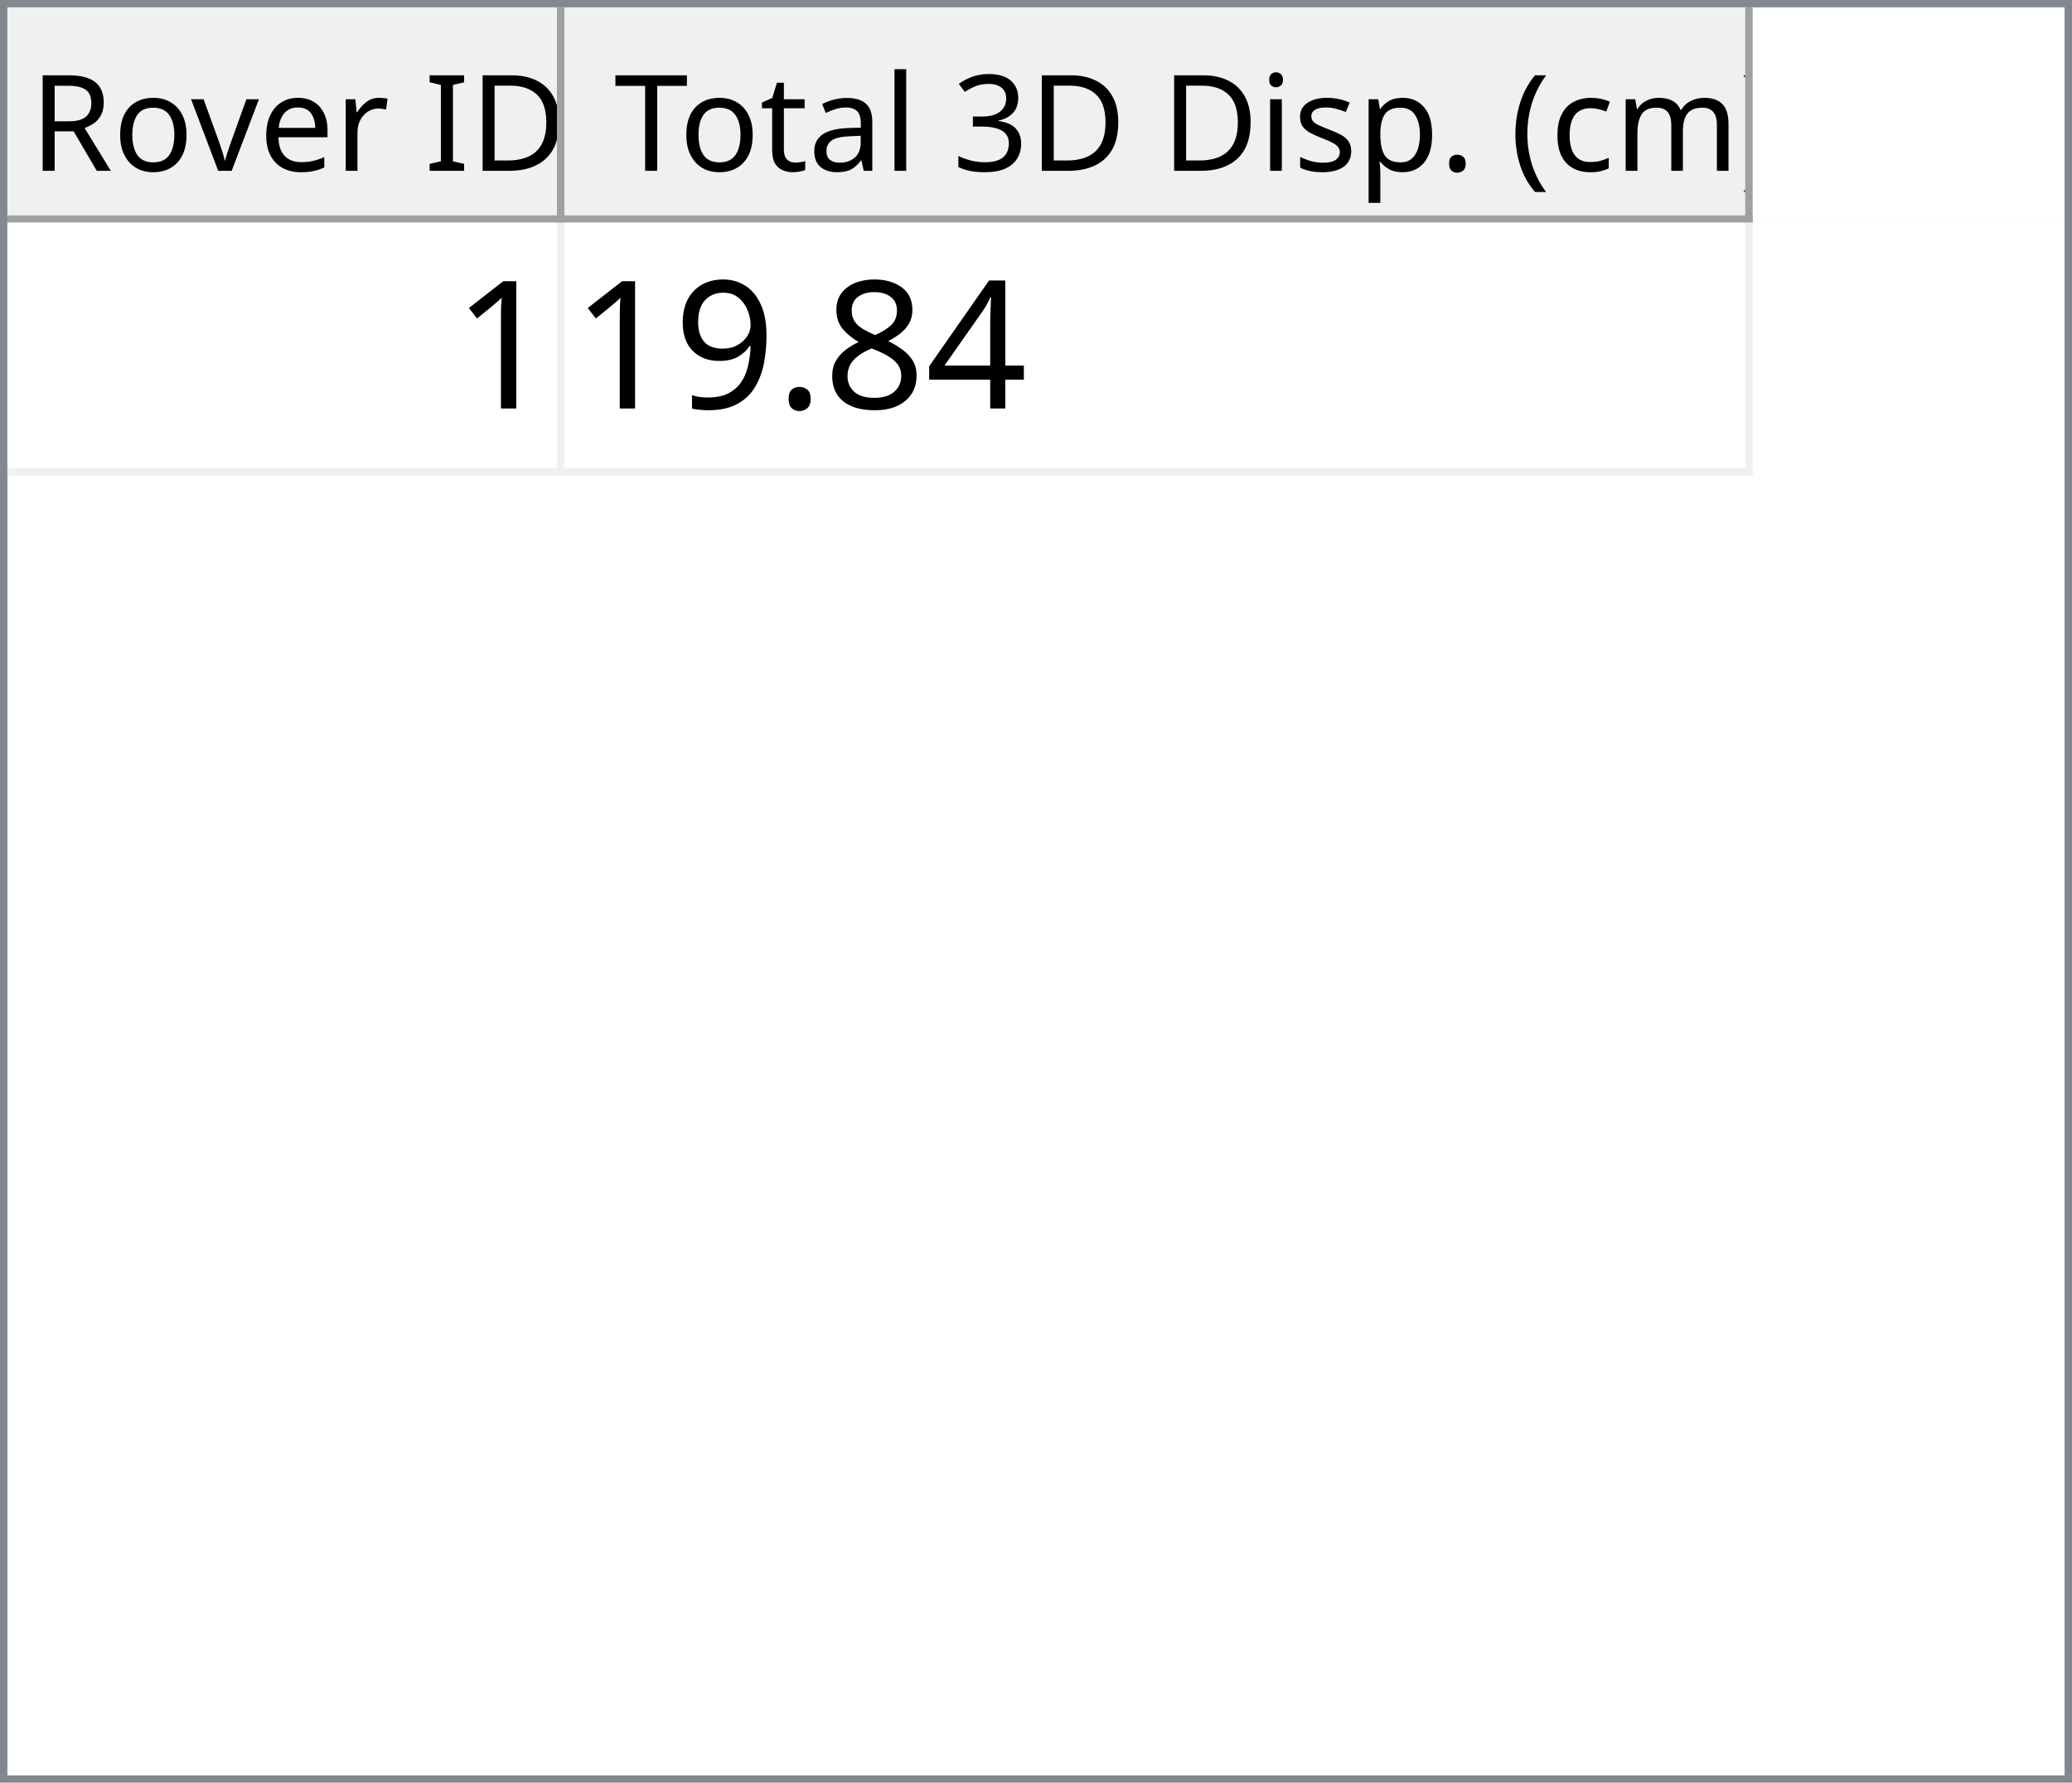
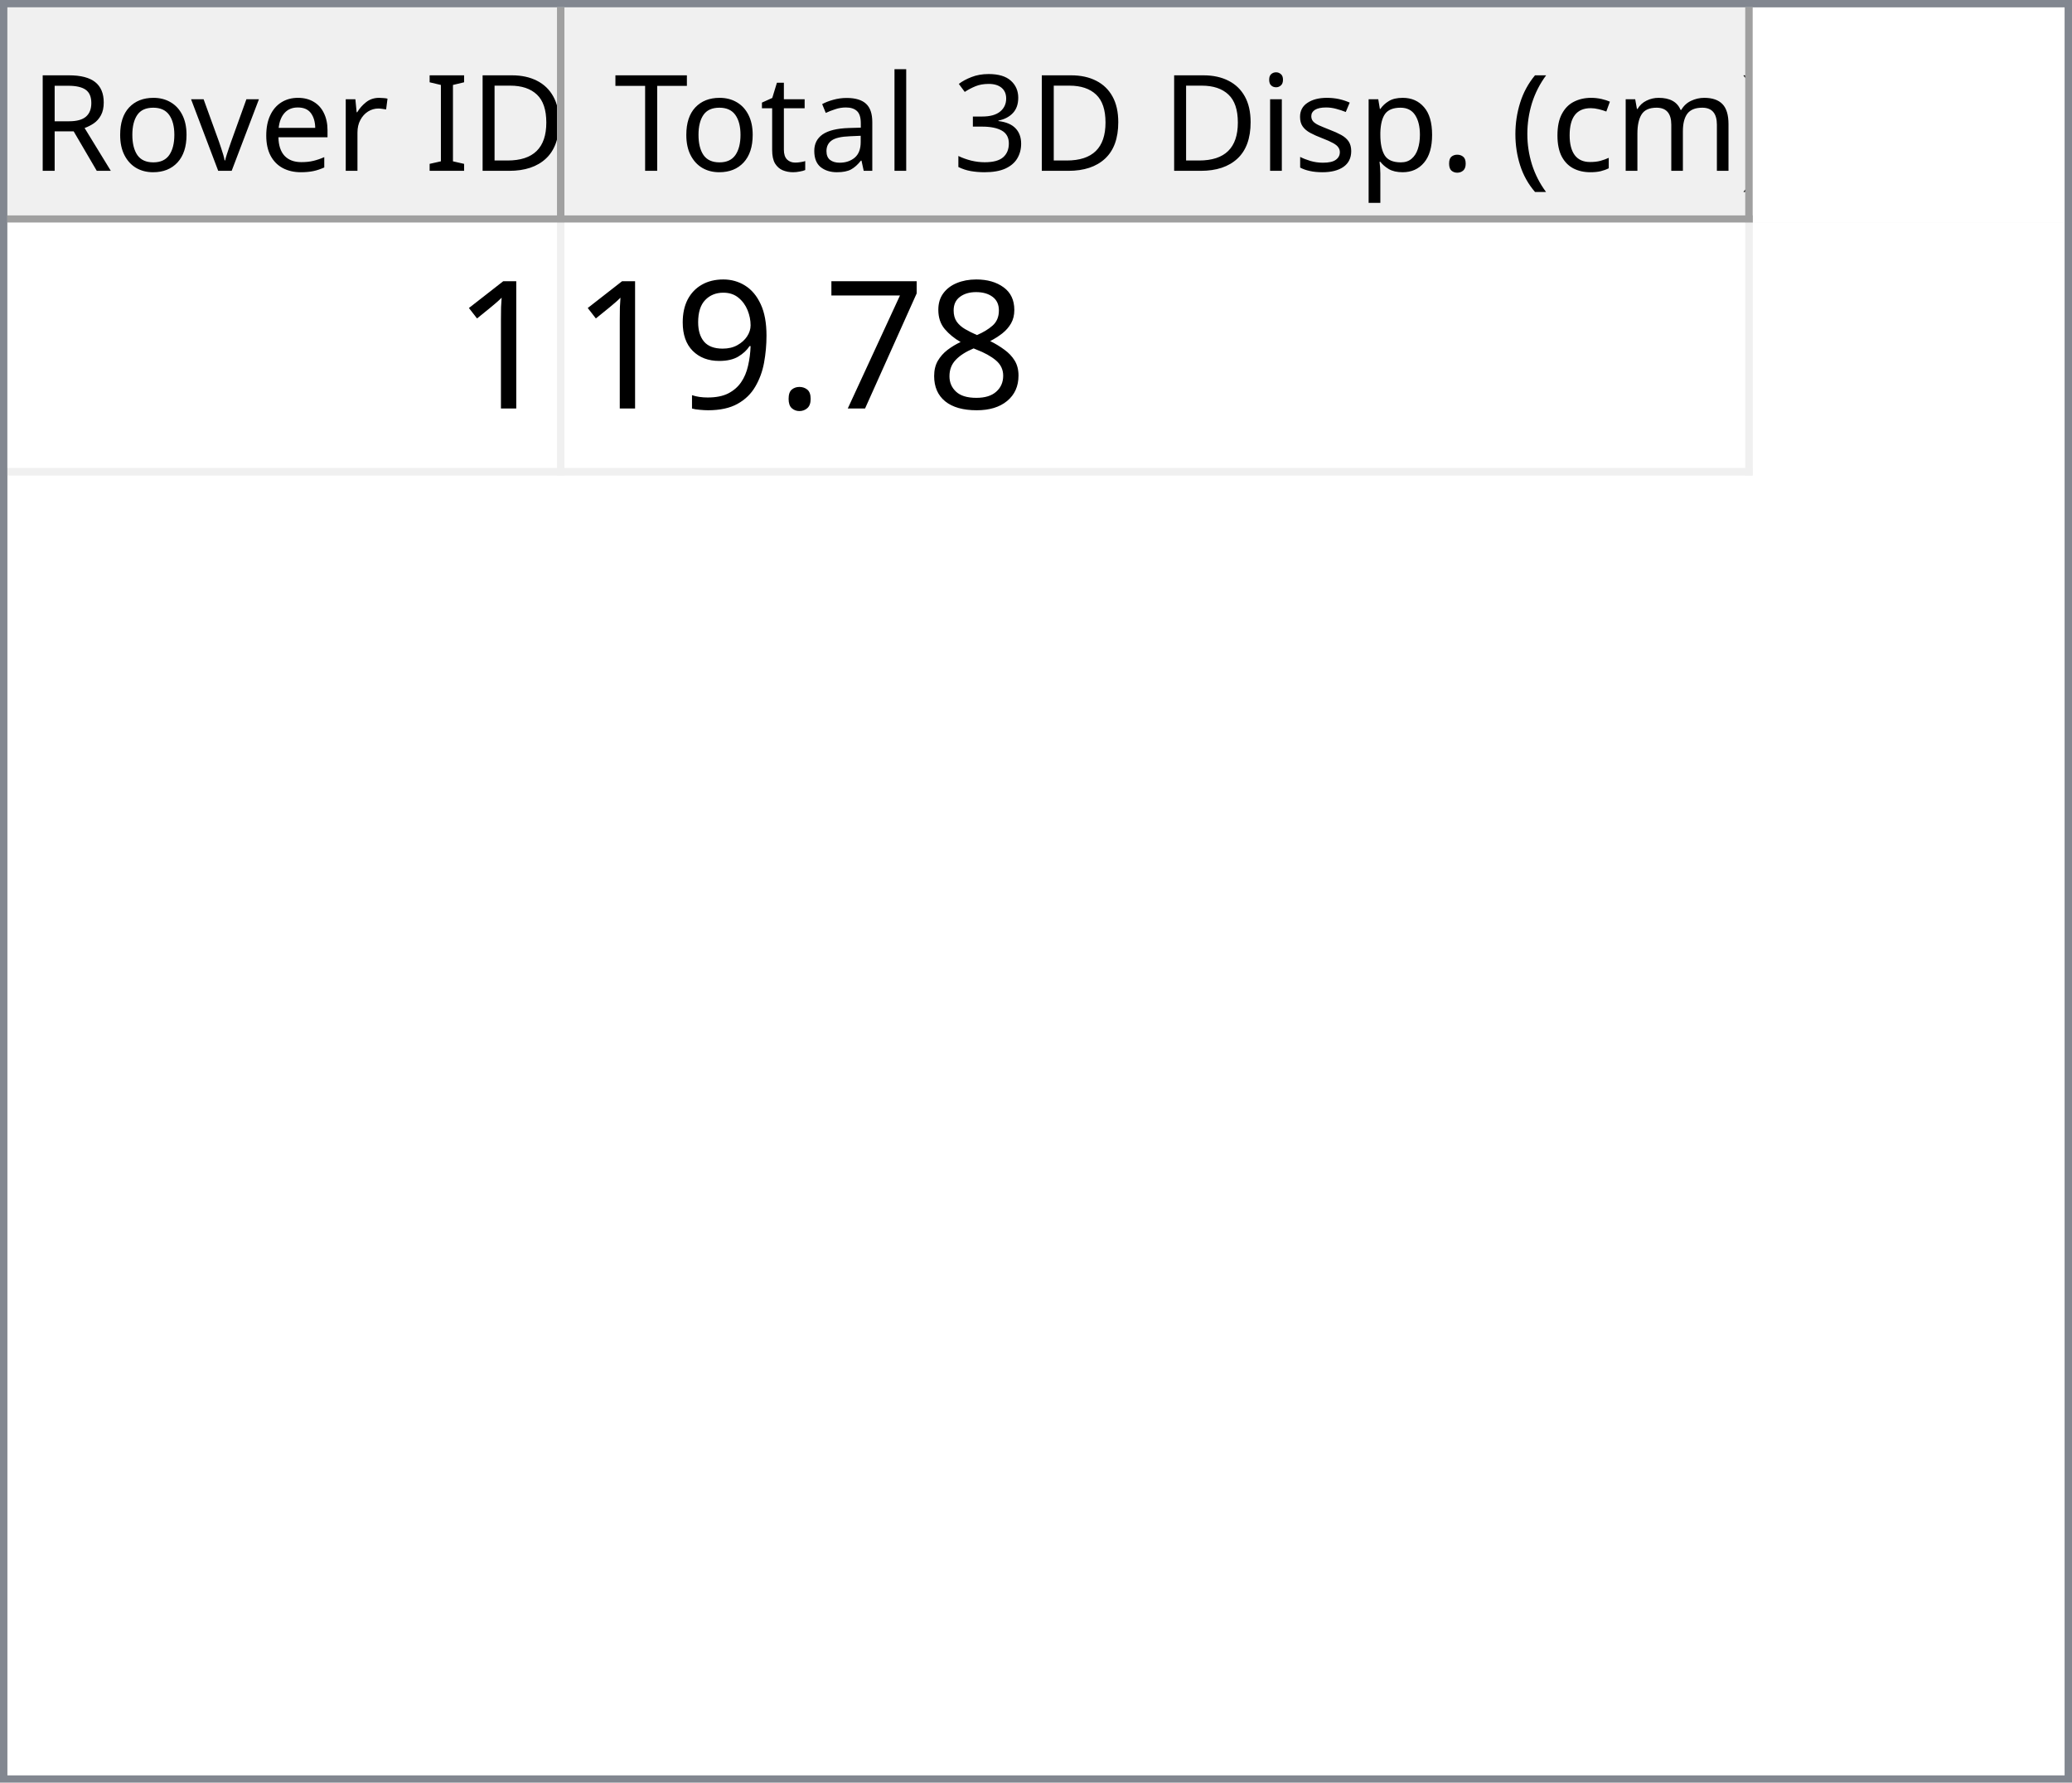
<svg xmlns="http://www.w3.org/2000/svg" style="fill-opacity:1; color-rendering:auto; color-interpolation:auto; text-rendering:auto; stroke:black; stroke-linecap:square; stroke-miterlimit:10; shape-rendering:auto; stroke-opacity:1; fill:black; stroke-dasharray:none; font-weight:normal; stroke-width:1; font-family:'Dialog'; font-style:normal; stroke-linejoin:miter; font-size:12px; stroke-dashoffset:0; image-rendering:auto;" width="279" height="240">
  <defs id="genericDefs" />
  <g>
    <defs id="defs1">
      <clipPath clipPathUnits="userSpaceOnUse" id="clipPath1">
        <path d="M0 0 L279 0 L279 240 L0 240 L0 0 Z" />
      </clipPath>
      <clipPath clipPathUnits="userSpaceOnUse" id="clipPath2">
        <path d="M0 0 L0 240 L279 240 L279 0 Z" />
      </clipPath>
      <clipPath clipPathUnits="userSpaceOnUse" id="clipPath3">
        <path d="M0 0 L0 29 L277 29 L277 0 Z" />
      </clipPath>
      <clipPath clipPathUnits="userSpaceOnUse" id="clipPath4">
        <path d="M0 0 L0 29 L75 29 L75 0 Z" />
      </clipPath>
      <clipPath clipPathUnits="userSpaceOnUse" id="clipPath5">
        <path d="M1 1 L1 28 L74 28 L74 1 Z" />
      </clipPath>
      <clipPath clipPathUnits="userSpaceOnUse" id="clipPath6">
        <path d="M0 0 L0 27 L73 27 L73 0 Z" />
      </clipPath>
      <clipPath clipPathUnits="userSpaceOnUse" id="clipPath7">
        <path d="M-0.5 -0.5 L-0.5 28.5 L74.5 28.5 L74.5 -0.5 Z" />
      </clipPath>
      <clipPath clipPathUnits="userSpaceOnUse" id="clipPath8">
        <path d="M0 0 L0 29 L160 29 L160 0 Z" />
      </clipPath>
      <clipPath clipPathUnits="userSpaceOnUse" id="clipPath9">
        <path d="M1 1 L1 28 L159 28 L159 1 Z" />
      </clipPath>
      <clipPath clipPathUnits="userSpaceOnUse" id="clipPath10">
        <path d="M0 0 L0 27 L158 27 L158 0 Z" />
      </clipPath>
      <clipPath clipPathUnits="userSpaceOnUse" id="clipPath11">
        <path d="M-0.5 -0.5 L-0.5 28.5 L159.5 28.5 L159.5 -0.5 Z" />
      </clipPath>
      <clipPath clipPathUnits="userSpaceOnUse" id="clipPath12">
        <path d="M0 0 L0 209 L277 209 L277 0 Z" />
      </clipPath>
      <clipPath clipPathUnits="userSpaceOnUse" id="clipPath13">
        <path d="M0 0 L0 34 L235 34 L235 0 Z" />
      </clipPath>
      <clipPath clipPathUnits="userSpaceOnUse" id="clipPath14">
        <path d="M-0.5 -0.5 L-0.5 33.5 L234.5 33.5 L234.5 -0.5 Z" />
      </clipPath>
      <clipPath clipPathUnits="userSpaceOnUse" id="clipPath15">
        <path d="M0 0 L0 33 L74 33 L74 0 Z" />
      </clipPath>
      <clipPath clipPathUnits="userSpaceOnUse" id="clipPath16">
        <path d="M0 0 L0 33 L159 33 L159 0 Z" />
      </clipPath>
      <font horiz-adv-x="64.551" id="font1">
        <font-face ascent="107.91" descent="25.098" units-per-em="100" style="font-style:normal; font-family:Segoe UI; font-weight:normal;" />
        <missing-glyph horiz-adv-x="64.551" d="M8.109 0 L8.109 68.266 L56.453 68.266 L56.453 0 L8.109 0 ZM15.328 7.234 L49.219 7.234 L49.219 61.031 L15.328 61.031 L15.328 7.234 Z" />
        <glyph unicode="D" horiz-adv-x="70.117" d="M9.188 0 L9.188 70.016 L28.516 70.016 Q65.531 70.016 65.531 35.891 Q65.531 19.672 55.25 9.836 Q44.969 0 27.734 0 L9.188 0 ZM17.391 62.594 L17.391 7.422 L27.828 7.422 Q41.609 7.422 49.273 14.797 Q56.938 22.172 56.938 35.688 Q56.938 62.594 28.328 62.594 L17.391 62.594 Z" />
        <glyph unicode="I" horiz-adv-x="26.611" d="M17.391 0 L9.188 0 L9.188 70.016 L17.391 70.016 L17.391 0 Z" />
        <glyph unicode=" " horiz-adv-x="27.393" d="" />
        <glyph unicode="r" horiz-adv-x="34.766" d="M34.188 41.891 Q32.078 43.5 28.125 43.5 Q23 43.5 19.555 38.672 Q16.109 33.844 16.109 25.484 L16.109 0 L8.109 0 L8.109 50 L16.109 50 L16.109 39.703 L16.312 39.703 Q18.016 44.969 21.531 47.922 Q25.047 50.875 29.391 50.875 Q32.516 50.875 34.188 50.203 L34.188 41.891 Z" />
        <glyph unicode="e" horiz-adv-x="52.295" d="M48.297 23 L12.984 23 Q13.188 14.656 17.484 10.109 Q21.781 5.562 29.297 5.562 Q37.75 5.562 44.828 11.141 L44.828 3.609 Q38.234 -1.172 27.391 -1.172 Q16.797 -1.172 10.742 5.641 Q4.688 12.453 4.688 24.812 Q4.688 36.469 11.305 43.82 Q17.922 51.172 27.734 51.172 Q37.547 51.172 42.922 44.828 Q48.297 38.484 48.297 27.203 L48.297 23 ZM40.094 29.781 Q40.047 36.719 36.75 40.578 Q33.453 44.438 27.594 44.438 Q21.922 44.438 17.969 40.383 Q14.016 36.328 13.094 29.781 L40.094 29.781 Z" />
        <glyph unicode="v" horiz-adv-x="47.9" d="M47.406 50 L27.484 0 L19.625 0 L0.688 50 L9.469 50 L22.172 13.672 Q23.578 9.672 23.922 6.688 L24.125 6.688 Q24.609 10.453 25.688 13.484 L38.969 50 L47.406 50 Z" />
        <glyph unicode="o" horiz-adv-x="58.594" d="M29 -1.172 Q17.922 -1.172 11.305 5.836 Q4.688 12.844 4.688 24.422 Q4.688 37.016 11.57 44.094 Q18.453 51.172 30.172 51.172 Q41.359 51.172 47.633 44.289 Q53.906 37.406 53.906 25.203 Q53.906 13.234 47.141 6.031 Q40.375 -1.172 29 -1.172 ZM29.594 44.438 Q21.875 44.438 17.383 39.188 Q12.891 33.938 12.891 24.703 Q12.891 15.828 17.43 10.695 Q21.969 5.562 29.594 5.562 Q37.359 5.562 41.531 10.594 Q45.703 15.625 45.703 24.906 Q45.703 34.281 41.531 39.359 Q37.359 44.438 29.594 44.438 Z" />
        <glyph unicode="R" horiz-adv-x="59.814" d="M59.375 0 L49.609 0 L37.891 19.625 Q36.281 22.359 34.766 24.289 Q33.25 26.219 31.664 27.438 Q30.078 28.656 28.25 29.219 Q26.422 29.781 24.125 29.781 L17.391 29.781 L17.391 0 L9.188 0 L9.188 70.016 L30.078 70.016 Q34.672 70.016 38.555 68.867 Q42.438 67.719 45.289 65.375 Q48.141 63.031 49.758 59.547 Q51.375 56.062 51.375 51.375 Q51.375 47.703 50.273 44.656 Q49.172 41.609 47.148 39.211 Q45.125 36.812 42.266 35.133 Q39.406 33.453 35.844 32.516 L35.844 32.328 Q37.594 31.547 38.891 30.547 Q40.188 29.547 41.359 28.18 Q42.531 26.812 43.68 25.078 Q44.828 23.344 46.234 21.047 L59.375 0 ZM17.391 62.594 L17.391 37.203 L28.516 37.203 Q31.594 37.203 34.203 38.133 Q36.812 39.062 38.719 40.797 Q40.625 42.531 41.703 45.047 Q42.781 47.562 42.781 50.688 Q42.781 56.297 39.141 59.445 Q35.5 62.594 28.609 62.594 L17.391 62.594 Z" />
        <glyph unicode=")" horiz-adv-x="30.176" d="M8.297 -15.922 L1.172 -15.922 Q16.406 2.344 16.406 26.812 Q16.406 51.469 1.078 70.016 L8.297 70.016 Q23.531 52.156 23.531 26.703 Q23.531 1.375 8.297 -15.922 Z" />
        <glyph unicode="m" horiz-adv-x="86.133" d="M79.109 0 L71.094 0 L71.094 28.719 Q71.094 37.016 68.531 40.727 Q65.969 44.438 59.906 44.438 Q54.781 44.438 51.195 39.75 Q47.609 35.062 47.609 28.516 L47.609 0 L39.594 0 L39.594 29.688 Q39.594 44.438 28.219 44.438 Q22.953 44.438 19.531 40.016 Q16.109 35.594 16.109 28.516 L16.109 0 L8.109 0 L8.109 50 L16.109 50 L16.109 42.094 L16.312 42.094 Q21.625 51.172 31.844 51.172 Q36.969 51.172 40.773 48.312 Q44.578 45.453 46 40.828 Q51.562 51.172 62.594 51.172 Q79.109 51.172 79.109 30.812 L79.109 0 Z" />
        <glyph unicode="c" horiz-adv-x="46.191" d="M42.188 2.297 Q36.422 -1.172 28.516 -1.172 Q17.828 -1.172 11.258 5.789 Q4.688 12.75 4.688 23.828 Q4.688 36.188 11.766 43.68 Q18.844 51.172 30.672 51.172 Q37.25 51.172 42.281 48.734 L42.281 40.531 Q36.719 44.438 30.375 44.438 Q22.703 44.438 17.797 38.945 Q12.891 33.453 12.891 24.516 Q12.891 15.719 17.508 10.641 Q22.125 5.562 29.891 5.562 Q36.422 5.562 42.188 9.906 L42.188 2.297 Z" />
        <glyph unicode="(" horiz-adv-x="30.176" d="M29.109 -15.922 L21.969 -15.922 Q6.844 1.375 6.844 26.703 Q6.844 52.156 21.969 70.016 L29.203 70.016 Q13.875 51.469 13.875 26.812 Q13.875 2.344 29.109 -15.922 Z" />
        <glyph unicode="." horiz-adv-x="21.68" d="M10.891 -1.078 Q8.641 -1.078 7.055 0.539 Q5.469 2.156 5.469 4.391 Q5.469 6.641 7.055 8.273 Q8.641 9.906 10.891 9.906 Q13.188 9.906 14.797 8.273 Q16.406 6.641 16.406 4.391 Q16.406 2.156 14.797 0.539 Q13.188 -1.078 10.891 -1.078 Z" />
        <glyph unicode="p" horiz-adv-x="58.789" d="M16.312 7.234 L16.109 7.234 L16.109 -23 L8.109 -23 L8.109 50 L16.109 50 L16.109 41.219 L16.312 41.219 Q22.219 51.172 33.594 51.172 Q43.266 51.172 48.688 44.461 Q54.109 37.75 54.109 26.469 Q54.109 13.922 48 6.375 Q41.891 -1.172 31.297 -1.172 Q21.578 -1.172 16.312 7.234 ZM16.109 27.391 L16.109 20.406 Q16.109 14.203 20.141 9.883 Q24.172 5.562 30.375 5.562 Q37.641 5.562 41.773 11.133 Q45.906 16.703 45.906 26.609 Q45.906 34.969 42.047 39.703 Q38.188 44.438 31.594 44.438 Q24.609 44.438 20.359 39.578 Q16.109 34.719 16.109 27.391 Z" />
        <glyph unicode="s" horiz-adv-x="42.432" d="M5.078 1.812 L5.078 10.406 Q11.625 5.562 19.484 5.562 Q30.031 5.562 30.031 12.594 Q30.031 14.594 29.125 15.992 Q28.219 17.391 26.68 18.461 Q25.141 19.531 23.07 20.383 Q21 21.234 18.609 22.172 Q15.281 23.484 12.766 24.828 Q10.25 26.172 8.57 27.859 Q6.891 29.547 6.031 31.695 Q5.172 33.844 5.172 36.719 Q5.172 40.234 6.789 42.945 Q8.406 45.656 11.086 47.484 Q13.766 49.312 17.211 50.242 Q20.656 51.172 24.312 51.172 Q30.812 51.172 35.938 48.922 L35.938 40.828 Q30.422 44.438 23.25 44.438 Q21 44.438 19.195 43.922 Q17.391 43.406 16.094 42.477 Q14.797 41.547 14.086 40.258 Q13.375 38.969 13.375 37.406 Q13.375 35.453 14.086 34.133 Q14.797 32.812 16.164 31.789 Q17.531 30.766 19.484 29.938 Q21.438 29.109 23.922 28.125 Q27.25 26.859 29.883 25.516 Q32.516 24.172 34.375 22.484 Q36.234 20.797 37.234 18.602 Q38.234 16.406 38.234 13.375 Q38.234 9.672 36.602 6.938 Q34.969 4.203 32.234 2.398 Q29.5 0.594 25.93 -0.289 Q22.359 -1.172 18.453 -1.172 Q10.75 -1.172 5.078 1.812 Z" />
        <glyph unicode="i" horiz-adv-x="24.219" d="M12.203 62.703 Q10.062 62.703 8.547 64.164 Q7.031 65.625 7.031 67.875 Q7.031 70.125 8.547 71.609 Q10.062 73.094 12.203 73.094 Q14.406 73.094 15.945 71.609 Q17.484 70.125 17.484 67.875 Q17.484 65.719 15.945 64.211 Q14.406 62.703 12.203 62.703 ZM16.109 0 L8.109 0 L8.109 50 L16.109 50 L16.109 0 Z" />
        <glyph unicode="3" horiz-adv-x="53.906" d="M46.531 19.828 Q46.531 15.094 44.75 11.211 Q42.969 7.328 39.719 4.57 Q36.469 1.812 31.93 0.297 Q27.391 -1.219 21.922 -1.219 Q11.922 -1.219 6 2.594 L6 11.188 Q13.094 5.609 22.219 5.609 Q25.875 5.609 28.828 6.539 Q31.781 7.469 33.906 9.227 Q36.031 10.984 37.18 13.477 Q38.328 15.969 38.328 19.094 Q38.328 32.812 18.797 32.812 L12.984 32.812 L12.984 39.594 L18.5 39.594 Q35.797 39.594 35.797 52.484 Q35.797 64.406 22.609 64.406 Q15.188 64.406 8.688 59.422 L8.688 67.188 Q15.375 71.188 24.609 71.188 Q29 71.188 32.57 69.969 Q36.141 68.75 38.68 66.555 Q41.219 64.359 42.609 61.281 Q44 58.203 44 54.5 Q44 40.672 30.031 36.719 L30.031 36.531 Q33.594 36.141 36.625 34.797 Q39.656 33.453 41.852 31.305 Q44.047 29.156 45.289 26.25 Q46.531 23.344 46.531 19.828 Z" />
        <glyph unicode="l" horiz-adv-x="24.219" d="M16.109 0 L8.109 0 L8.109 74.031 L16.109 74.031 L16.109 0 Z" />
        <glyph unicode="a" horiz-adv-x="50.879" d="M43.891 0 L35.891 0 L35.891 7.812 L35.688 7.812 Q30.469 -1.172 20.312 -1.172 Q12.844 -1.172 8.617 2.781 Q4.391 6.734 4.391 13.281 Q4.391 27.297 20.906 29.594 L35.891 31.688 Q35.891 44.438 25.594 44.438 Q16.547 44.438 9.281 38.281 L9.281 46.484 Q16.656 51.172 26.266 51.172 Q43.891 51.172 43.891 32.516 L43.891 0 ZM35.891 25.297 L23.828 23.641 Q18.266 22.859 15.43 20.875 Q12.594 18.891 12.594 13.875 Q12.594 10.203 15.211 7.883 Q17.828 5.562 22.172 5.562 Q28.125 5.562 32.008 9.742 Q35.891 13.922 35.891 20.312 L35.891 25.297 Z" />
        <glyph unicode="t" horiz-adv-x="33.887" d="M31.297 0.484 Q28.469 -1.078 23.828 -1.078 Q10.688 -1.078 10.688 13.578 L10.688 43.172 L2.094 43.172 L2.094 50 L10.688 50 L10.688 62.203 L18.703 64.797 L18.703 50 L31.297 50 L31.297 43.172 L18.703 43.172 L18.703 14.984 Q18.703 9.969 20.414 7.82 Q22.125 5.672 26.078 5.672 Q29.109 5.672 31.297 7.328 L31.297 0.484 Z" />
        <glyph unicode="T" horiz-adv-x="52.393" d="M50.594 62.594 L30.375 62.594 L30.375 0 L22.172 0 L22.172 62.594 L2 62.594 L2 70.016 L50.594 70.016 L50.594 62.594 Z" />
      </font>
      <font horiz-adv-x="75.0" id="font2">
        <font-face ascent="100.537" descent="21.973" units-per-em="100" style="font-style:normal; font-family:sans-serif; font-weight:normal;" />
        <missing-glyph horiz-adv-x="75.0" d="M12.5 0 L12.5 62.5 L62.5 62.5 L62.5 0 L12.5 0 ZM14.062 1.562 L60.938 1.562 L60.938 60.938 L14.062 60.938 L14.062 1.562 Z" />
        <glyph unicode="1" horiz-adv-x="55.615" d="M37.25 0 L28.469 0 L28.469 56 Q25.297 52.984 20.141 49.953 Q14.984 46.922 10.891 45.406 L10.891 53.906 Q18.266 57.375 23.781 62.305 Q29.297 67.234 31.594 71.875 L37.25 71.875 L37.25 0 Z" />
-         <glyph unicode="4" horiz-adv-x="55.615" d="M32.328 0 L32.328 17.141 L1.266 17.141 L1.266 25.203 L33.938 71.578 L41.109 71.578 L41.109 25.203 L50.781 25.203 L50.781 17.141 L41.109 17.141 L41.109 0 L32.328 0 ZM32.328 25.203 L32.328 57.469 L9.906 25.203 L32.328 25.203 Z" />
        <glyph unicode="8" horiz-adv-x="55.615" d="M17.672 38.812 Q12.203 40.828 9.57 44.539 Q6.938 48.25 6.938 53.422 Q6.938 61.234 12.555 66.555 Q18.172 71.875 27.484 71.875 Q36.859 71.875 42.578 66.43 Q48.297 60.984 48.297 53.172 Q48.297 48.188 45.68 44.508 Q43.062 40.828 37.75 38.812 Q44.344 36.672 47.781 31.883 Q51.219 27.094 51.219 20.453 Q51.219 11.281 44.727 5.031 Q38.234 -1.219 27.641 -1.219 Q17.047 -1.219 10.547 5.055 Q4.047 11.328 4.047 20.703 Q4.047 27.688 7.594 32.398 Q11.141 37.109 17.672 38.812 ZM15.922 53.719 Q15.922 48.641 19.195 45.414 Q22.469 42.188 27.688 42.188 Q32.766 42.188 36.016 45.383 Q39.266 48.578 39.266 53.219 Q39.266 58.062 35.914 61.359 Q32.562 64.656 27.594 64.656 Q22.562 64.656 19.242 61.43 Q15.922 58.203 15.922 53.719 ZM13.094 20.656 Q13.094 16.891 14.875 13.375 Q16.656 9.859 20.172 7.93 Q23.688 6 27.734 6 Q34.031 6 38.133 10.055 Q42.234 14.109 42.234 20.359 Q42.234 26.703 38.016 30.859 Q33.797 35.016 27.438 35.016 Q21.234 35.016 17.164 30.914 Q13.094 26.812 13.094 20.656 Z" />
+         <glyph unicode="7" horiz-adv-x="55.615" d="M4.734 62.203 L4.734 70.656 L51.078 70.656 L51.078 63.812 Q44.234 56.547 37.523 44.484 Q30.812 32.422 27.156 19.672 Q24.516 10.688 23.781 0 L14.75 0 Q14.891 8.453 18.062 20.414 Q21.234 32.375 27.172 43.484 Q33.109 54.594 39.797 62.203 L4.734 62.203 Z" />
        <glyph unicode="." horiz-adv-x="27.783" d="M9.078 0 L9.078 10.016 L19.094 10.016 L19.094 0 L9.078 0 Z" />
        <glyph unicode="9" horiz-adv-x="55.615" d="M5.469 16.547 L13.922 17.328 Q14.984 11.375 18.016 8.688 Q21.047 6 25.781 6 Q29.828 6 32.883 7.859 Q35.938 9.719 37.891 12.82 Q39.844 15.922 41.164 21.195 Q42.484 26.469 42.484 31.938 Q42.484 32.516 42.438 33.688 Q39.797 29.5 35.234 26.883 Q30.672 24.266 25.344 24.266 Q16.453 24.266 10.305 30.711 Q4.156 37.156 4.156 47.703 Q4.156 58.594 10.578 65.234 Q17 71.875 26.656 71.875 Q33.641 71.875 39.43 68.117 Q45.219 64.359 48.219 57.398 Q51.219 50.438 51.219 37.25 Q51.219 23.531 48.242 15.406 Q45.266 7.281 39.383 3.031 Q33.5 -1.219 25.594 -1.219 Q17.188 -1.219 11.867 3.445 Q6.547 8.109 5.469 16.547 ZM41.453 48.141 Q41.453 55.719 37.43 60.156 Q33.406 64.594 27.734 64.594 Q21.875 64.594 17.531 59.812 Q13.188 55.031 13.188 47.406 Q13.188 40.578 17.312 36.305 Q21.438 32.031 27.484 32.031 Q33.594 32.031 37.523 36.305 Q41.453 40.578 41.453 48.141 Z" />
      </font>
    </defs>
    <g style="fill:white; stroke:white;">
      <rect x="0" y="0" width="279" style="clip-path:url(#clipPath1); stroke:none;" height="240" />
    </g>
    <g style="fill:white; text-rendering:optimizeSpeed; color-rendering:optimizeSpeed; image-rendering:optimizeSpeed; shape-rendering:crispEdges; stroke:white; color-interpolation:sRGB;">
      <rect x="0" width="279" height="240" y="0" style="stroke:none;" />
      <path style="stroke:none;" d="M0 240 L279 240 L279 0 L0 0 Z" />
    </g>
    <g style="fill:rgb(240,240,240); font-size:18px; font-family:'Segoe UI'; stroke:rgb(240,240,240);">
      <rect x="0" y="0" width="279" style="clip-path:url(#clipPath2); stroke:none;" height="240" />
    </g>
    <g style="fill:rgb(130,135,144); font-size:18px; font-family:'Segoe UI'; stroke:rgb(130,135,144);">
      <path d="M0 0 L279 0 L279 240 L0 240 L0 0 ZM1 1 L278 1 L278 239 L1 239 L1 1 Z" style="fill-rule:evenodd; clip-path:url(#clipPath2); stroke:none;" />
    </g>
    <g style="fill:white; font-size:18px; font-family:'Segoe UI'; stroke:white;" transform="translate(1,1)">
      <rect x="0" y="0" width="277" style="clip-path:url(#clipPath3); stroke:none;" height="29" />
    </g>
    <g style="fill:rgb(240,240,240); font-size:18px; font-family:'Segoe UI'; stroke:rgb(240,240,240);" transform="translate(1,1)">
      <rect x="0" y="0" width="75" style="clip-path:url(#clipPath4); stroke:none;" height="29" />
    </g>
    <g style="font-family:'Segoe UI'; font-size:18px;" transform="translate(2,2)">
      <text x="2" xml:space="preserve" y="21" style="clip-path:url(#clipPath6); stroke:none;">Rover ID</text>
    </g>
    <g transform="translate(1.5,1.5)" style="fill:rgb(160,160,160); font-size:18px; font-family:'Segoe UI'; stroke:rgb(160,160,160); stroke-linejoin:bevel;">
      <line x1="74" x2="74" y1="0" style="fill:none; clip-path:url(#clipPath7);" y2="28" />
    </g>
    <g transform="matrix(1,0,0,1,1,1) translate(0.5,0.5)" style="fill:rgb(160,160,160); font-size:18px; font-family:'Segoe UI'; stroke:rgb(160,160,160); stroke-linejoin:bevel;">
      <line x1="0" x2="74" y1="28" style="fill:none; clip-path:url(#clipPath7);" y2="28" />
    </g>
    <g style="fill:rgb(240,240,240); font-size:18px; font-family:'Segoe UI'; stroke:rgb(240,240,240);" transform="translate(76,1)">
      <rect x="0" y="0" width="160" style="clip-path:url(#clipPath8); stroke:none;" height="29" />
    </g>
    <g style="font-family:'Segoe UI'; font-size:18px;" transform="translate(77,2)">
      <text x="1" xml:space="preserve" y="21" style="clip-path:url(#clipPath10); stroke:none;"> Total 3D Disp. (cm)</text>
    </g>
    <g transform="translate(76.5,1.5)" style="fill:rgb(160,160,160); font-size:18px; font-family:'Segoe UI'; stroke:rgb(160,160,160); stroke-linejoin:bevel;">
      <line x1="159" x2="159" y1="0" style="fill:none; clip-path:url(#clipPath11);" y2="28" />
    </g>
    <g transform="matrix(1,0,0,1,76,1) translate(0.5,0.5)" style="fill:rgb(160,160,160); font-size:18px; font-family:'Segoe UI'; stroke:rgb(160,160,160); stroke-linejoin:bevel;">
      <line x1="0" x2="159" y1="28" style="fill:none; clip-path:url(#clipPath11);" y2="28" />
    </g>
    <g style="fill:white; font-size:18px; font-family:'Segoe UI'; stroke:white;" transform="translate(1,30)">
      <rect x="0" y="0" width="277" style="clip-path:url(#clipPath12); stroke:none;" height="209" />
    </g>
    <g style="fill:rgb(240,240,240); font-size:24px; font-family:sans-serif; stroke:rgb(240,240,240);" transform="translate(1,30)">
      <rect x="0" y="0" width="235" style="clip-path:url(#clipPath13); stroke:none;" height="34" />
      <line transform="translate(0.5,0.5)" x1="0" x2="234" y1="33" style="clip-path:url(#clipPath14); fill:none; stroke-linejoin:bevel;" y2="33" />
    </g>
    <g transform="matrix(1,0,0,1,1,30) translate(0.5,0.5)" style="fill:rgb(240,240,240); font-size:24px; font-family:sans-serif; stroke:rgb(240,240,240); stroke-linejoin:bevel;">
      <line x1="74" x2="74" y1="0" style="fill:none; clip-path:url(#clipPath14);" y2="33" />
    </g>
    <g transform="matrix(1,0,0,1,1,30) translate(0.5,0.5)" style="fill:rgb(240,240,240); font-size:24px; font-family:sans-serif; stroke:rgb(240,240,240); stroke-linejoin:bevel;">
      <line x1="234" x2="234" y1="0" style="fill:none; clip-path:url(#clipPath14);" y2="33" />
    </g>
    <g style="fill:white; font-size:24px; font-family:sans-serif; stroke:white;" transform="matrix(1,0,0,1,1,30)">
      <rect x="0" y="0" width="74" style="clip-path:url(#clipPath15); stroke:none;" height="33" />
      <text x="60" y="25" style="fill:black; clip-path:url(#clipPath15); stroke:none;" xml:space="preserve">1</text>
    </g>
    <g style="fill:white; font-size:24px; font-family:sans-serif; stroke:white;" transform="matrix(1,0,0,1,1,30) translate(75,0)">
      <rect x="0" y="0" width="159" style="clip-path:url(#clipPath16); stroke:none;" height="33" />
-       <text x="1" y="25" style="fill:black; clip-path:url(#clipPath16); stroke:none;" xml:space="preserve">19.84</text>
+       <text x="1" y="25" style="fill:black; clip-path:url(#clipPath16); stroke:none;" xml:space="preserve">19.78</text>
    </g>
  </g>
</svg>
